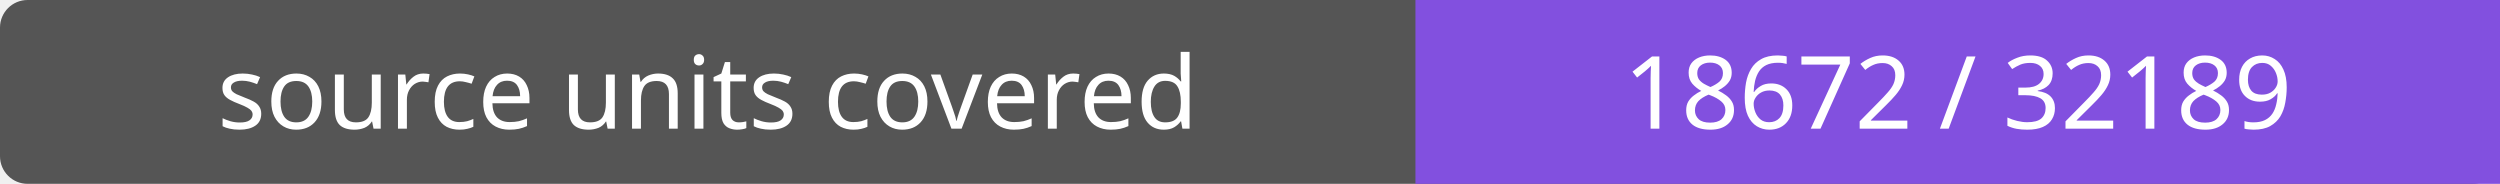
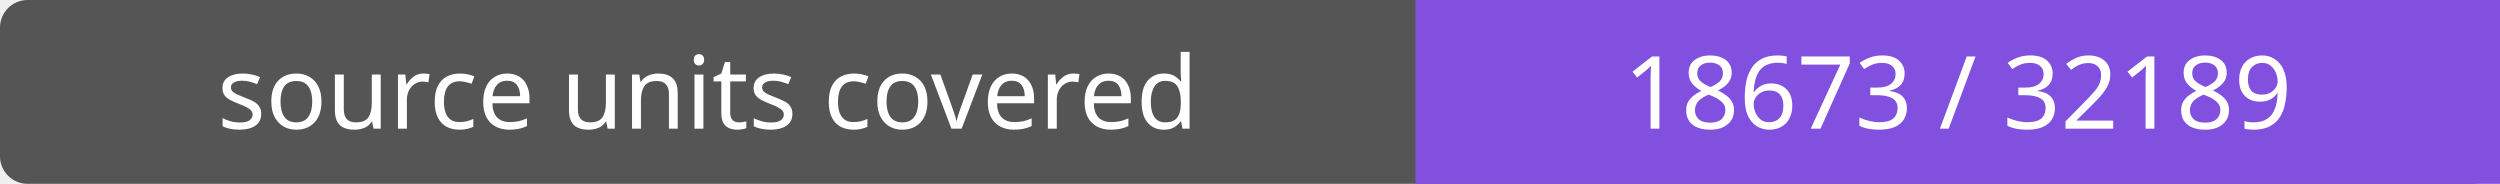
- <svg xmlns="http://www.w3.org/2000/svg" width="272" height="20" role="img" aria-label="source units covered: 18672 / 32189">
+ <svg xmlns="http://www.w3.org/2000/svg" width="272" height="20" role="img" aria-label="source units covered: 18673 / 32189">
  <rect width="272" height="20" rx="3" fill="#555" />
  <path fill="#8250df" d="M154 0h118v20H154z" />
  <g fill="#fff" text-anchor="middle" font-family="Verdana,sans-serif" font-size="11">
    <text x="77.0" y="14">source units covered</text>
-     <text x="213.0" y="14">18672 / 32189</text>
+     <text x="213.0" y="14">18673 / 32189</text>
  </g>
</svg>
